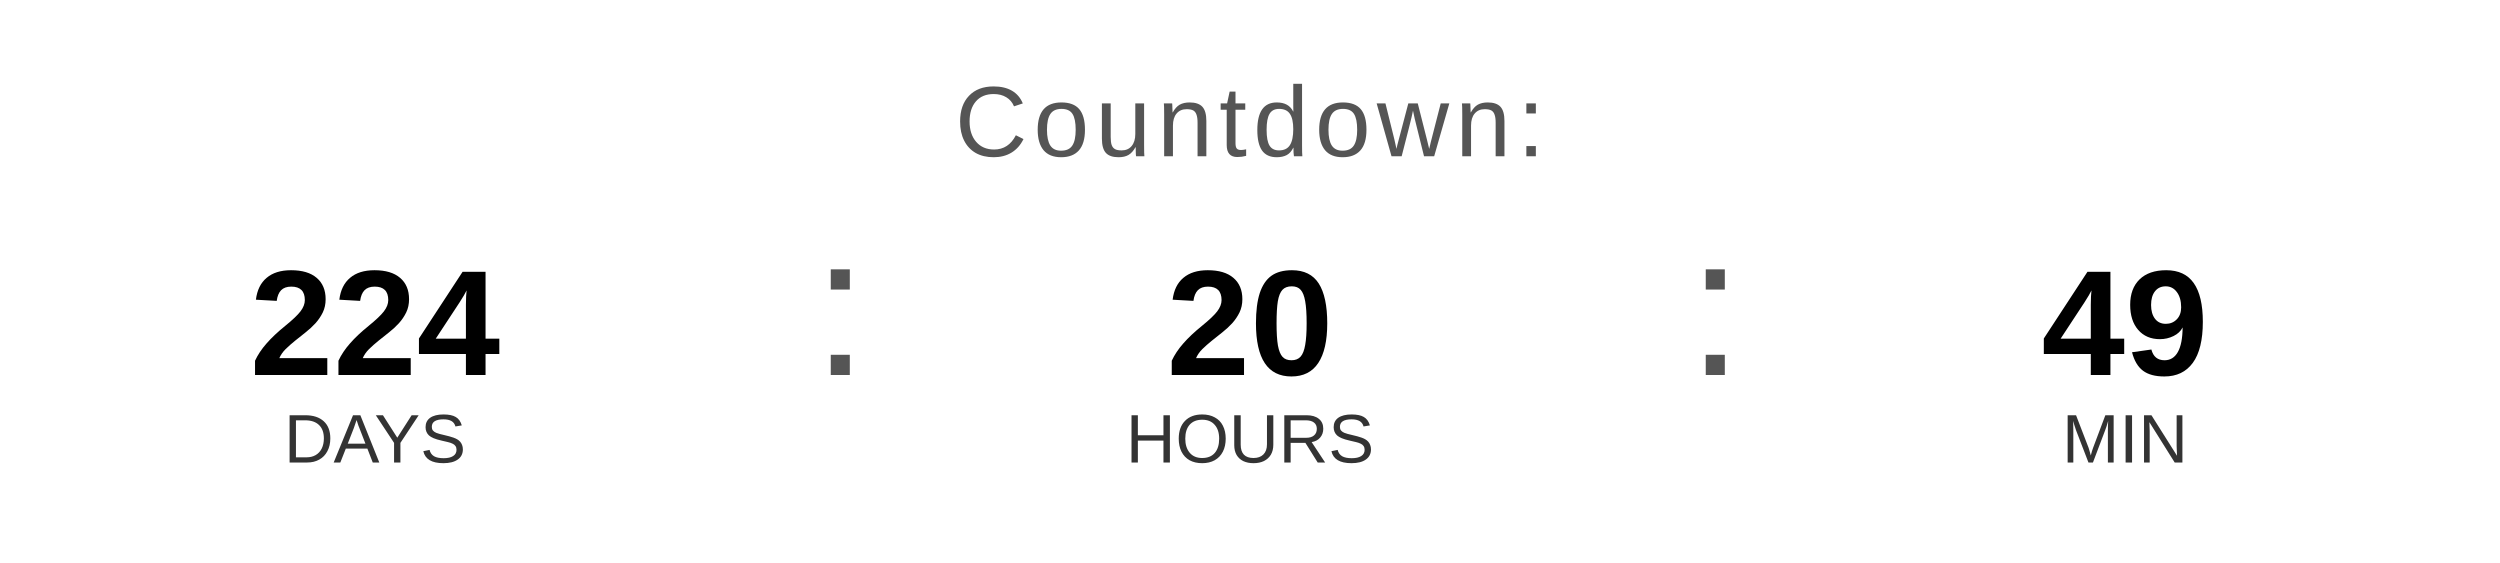
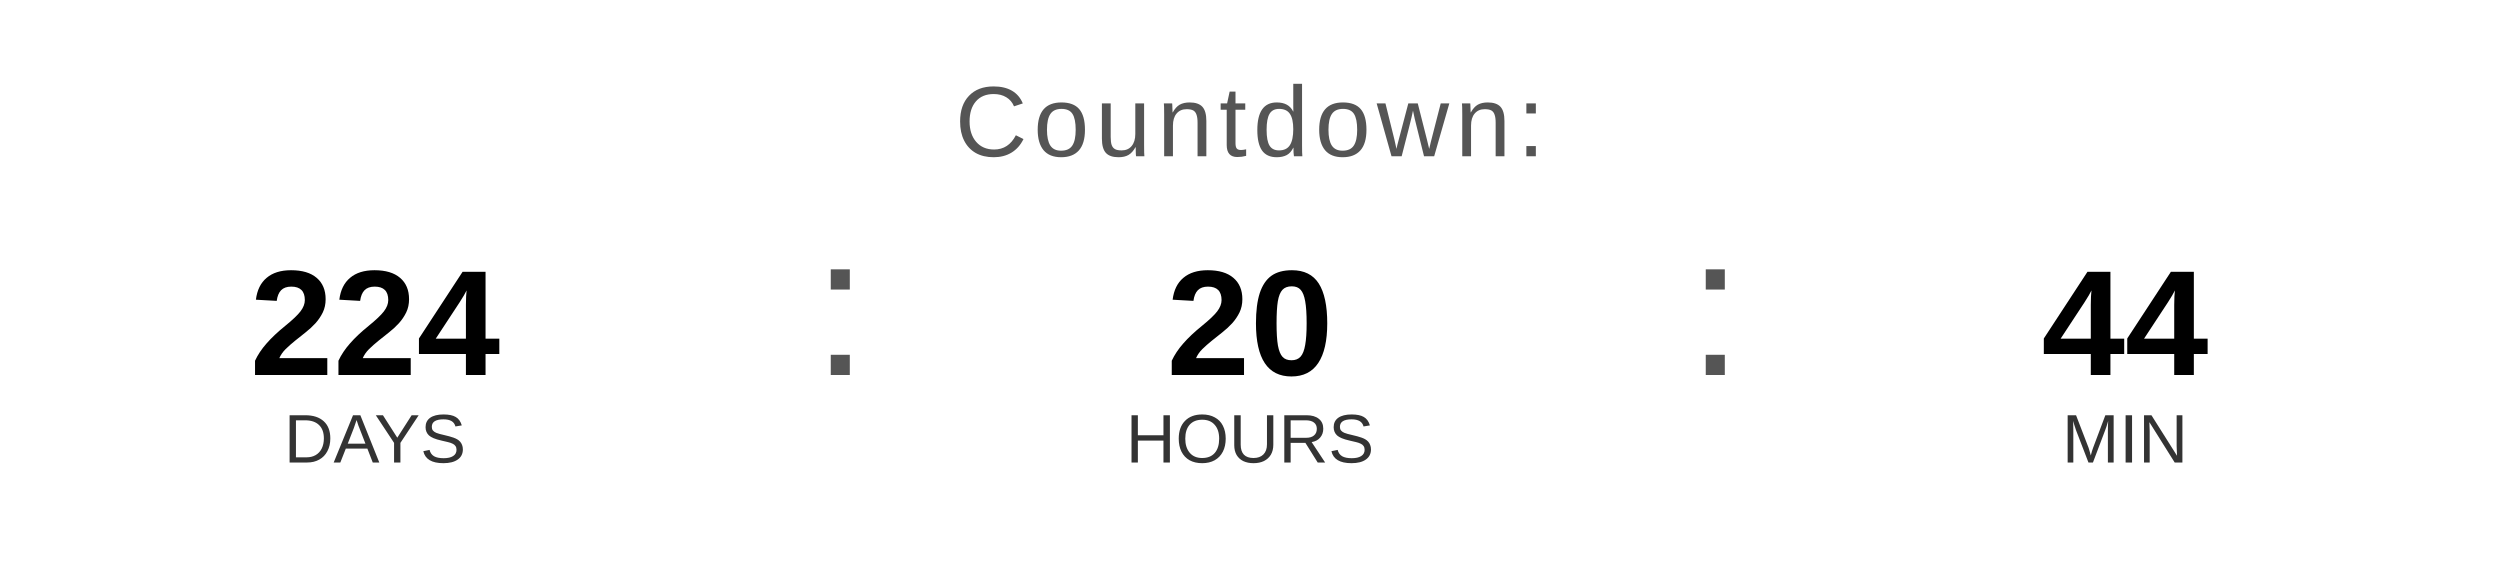
<svg xmlns="http://www.w3.org/2000/svg" width="400" height="90" viewBox="0 0 400 90">
  <text x="200" y="25" font-family="Arial, Helvetica, sans-serif" font-size="16" fill="#555555" text-anchor="middle" letter-spacing="1">
    Countdown:
  </text>
  <text x="60" y="60" font-family="Arial, Helvetica, sans-serif" font-size="24" font-weight="bold" fill="#000000" text-anchor="middle">224</text>
  <text x="60" y="74" font-family="Arial, Helvetica, sans-serif" font-size="11" fill="#333333" text-anchor="middle">DAYS</text>
  <text x="130" y="60" font-family="Arial, sans-serif" font-size="32" fill="#555555">:</text>
  <text x="200" y="60" font-family="Arial, Helvetica, sans-serif" font-size="24" font-weight="bold" fill="#000000" text-anchor="middle">20</text>
  <text x="200" y="74" font-family="Arial, Helvetica, sans-serif" font-size="11" fill="#333333" text-anchor="middle">HOURS</text>
  <text x="270" y="60" font-family="Arial, sans-serif" font-size="32" fill="#555555">:</text>
-   <text x="340" y="60" font-family="Arial, Helvetica, sans-serif" font-size="24" font-weight="bold" fill="#000000" text-anchor="middle">49</text>
+   <text x="340" y="60" font-family="Arial, Helvetica, sans-serif" font-size="24" font-weight="bold" fill="#000000" text-anchor="middle">44</text>
  <text x="340" y="74" font-family="Arial, Helvetica, sans-serif" font-size="11" fill="#333333" text-anchor="middle">MIN</text>
</svg>
